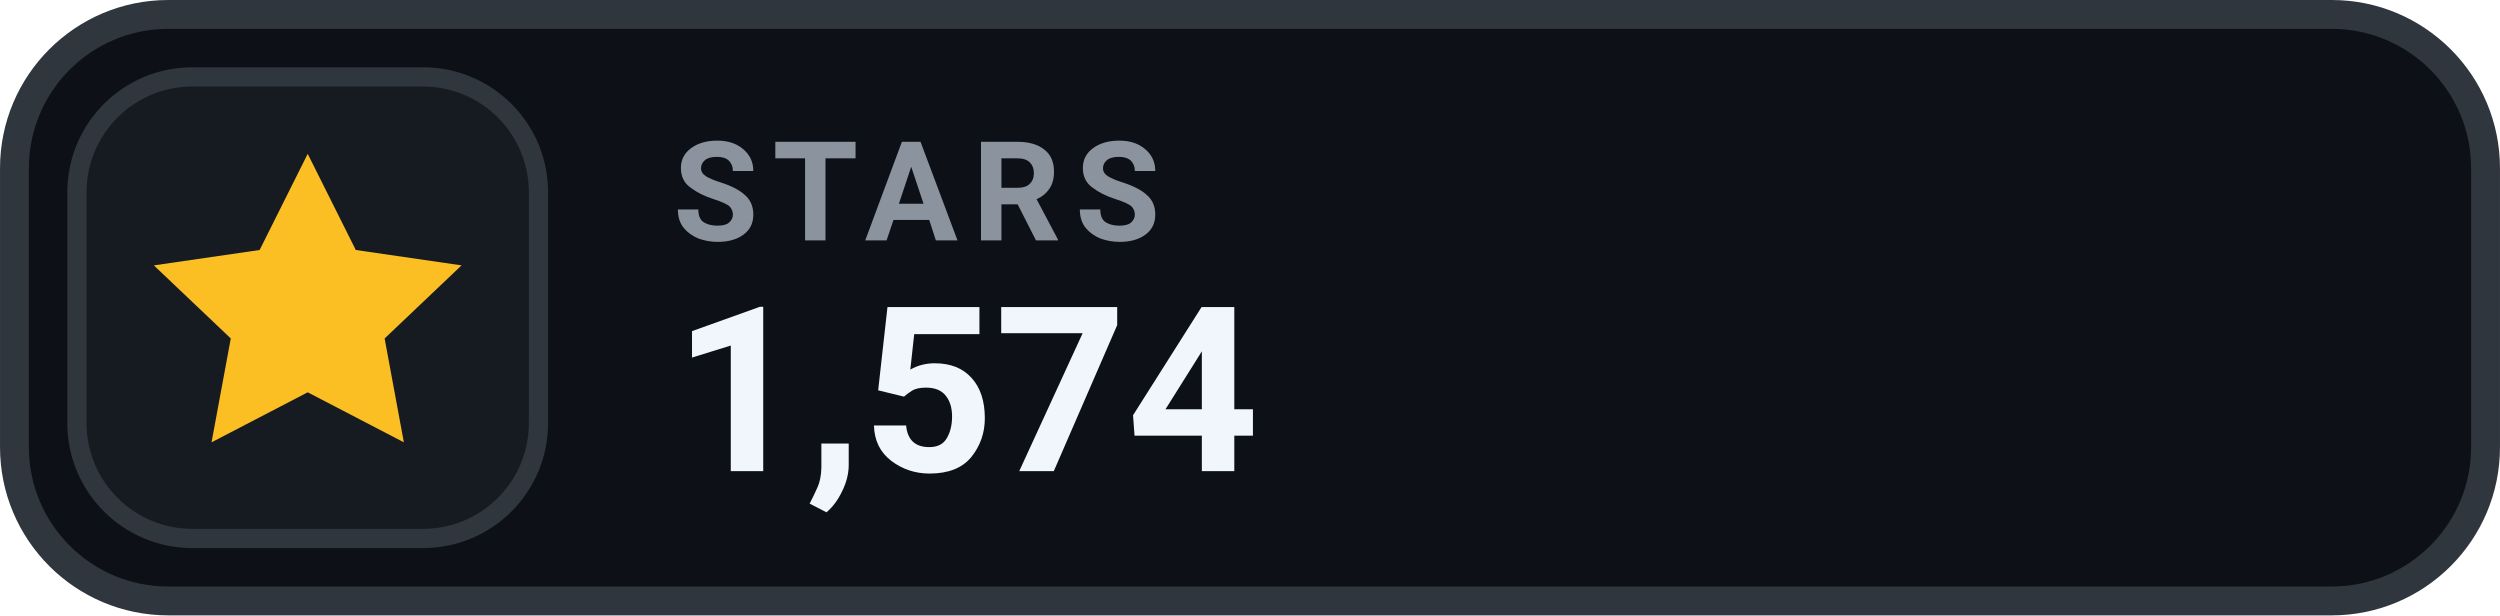
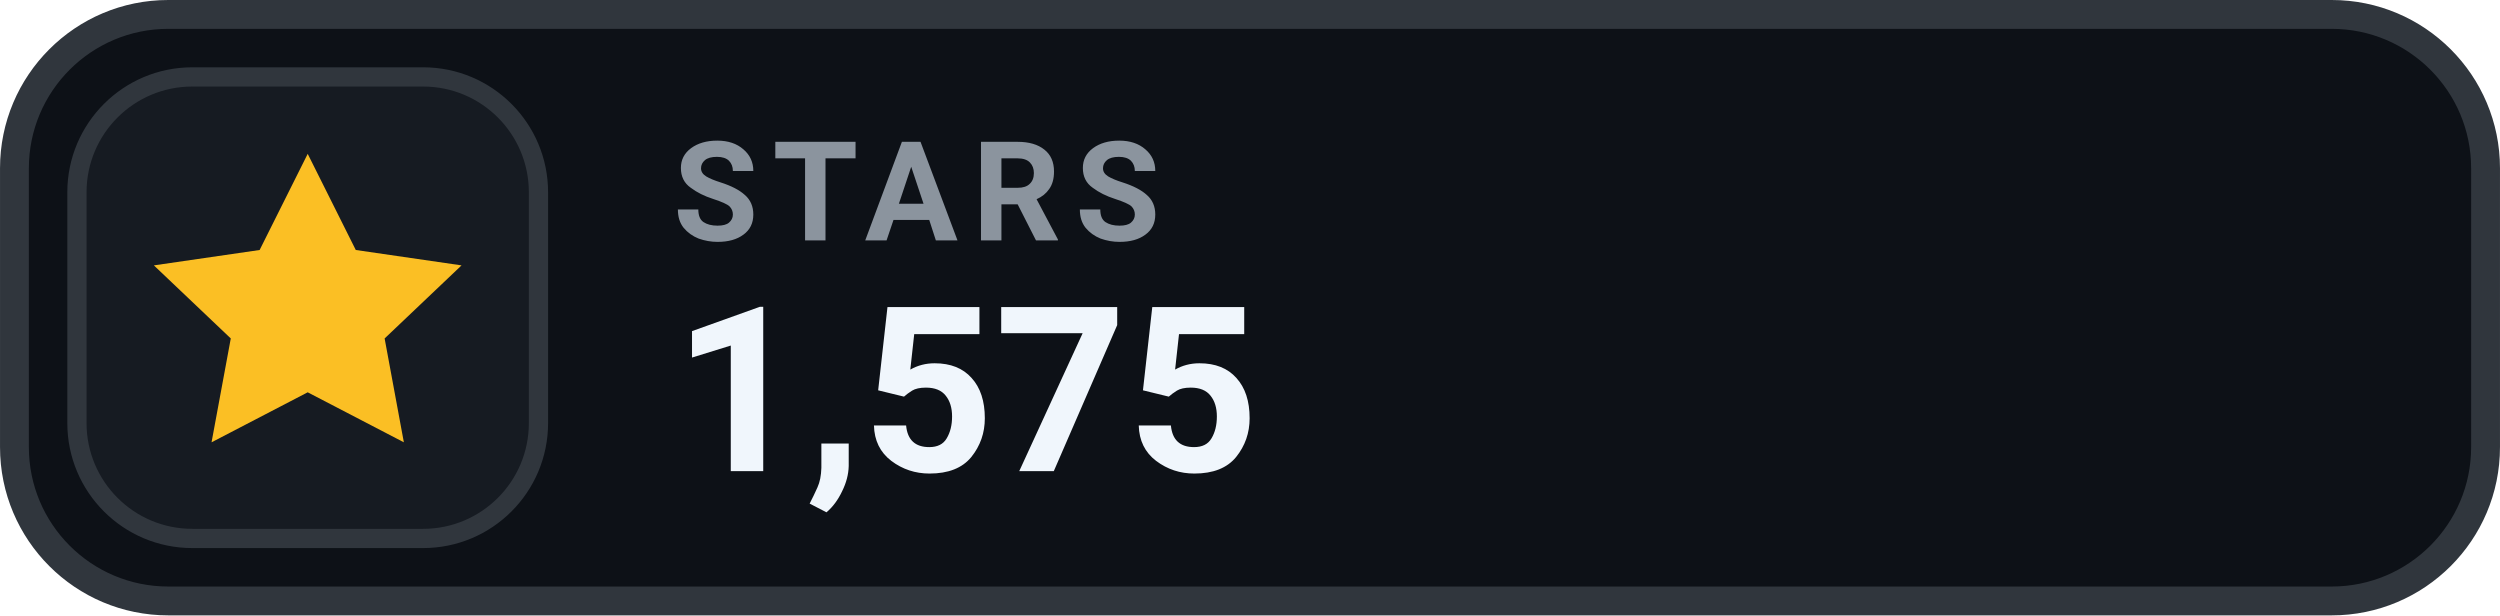
- <svg xmlns="http://www.w3.org/2000/svg" width="126" height="31.015" viewBox="0 0 130 32" role="img" aria-label="STARS 1,574">
+ <svg xmlns="http://www.w3.org/2000/svg" width="126" height="31.015" viewBox="0 0 130 32" role="img" aria-label="STARS 1,575">
  <rect x=".75" y=".75" width="128.5" height="30.5" rx="8" fill="#0D1117" stroke="#30363D" stroke-width="1.5" />
  <rect x="4" y="4" width="24" height="24" rx="6" fill="#161B22" stroke="#30363D" stroke-width="1" />
  <g transform="translate(16 16)" style="color:#FBBF24;">
    <path d="M0 -8 l2.5 5 5.5 .8 -4 3.8 1 5.4 -5 -2.6 -5 2.6 1 -5.4 -4 -3.8 5.5 -.8 Z" fill="currentColor" />
  </g>
  <text x="35" y="12.5" fill="#8B949E" font-family="-apple-system,BlinkMacSystemFont,'Segoe UI',Roboto,Helvetica,Arial,sans-serif" font-size="7.2" font-weight="700" letter-spacing=".75">STARS</text>
-   <text x="35" y="24.5" fill="#F0F6FC" font-family="-apple-system,BlinkMacSystemFont,'Segoe UI',Roboto,Helvetica,Arial,sans-serif" font-size="12" font-weight="700">1,574</text>
+   <text x="35" y="24.5" fill="#F0F6FC" font-family="-apple-system,BlinkMacSystemFont,'Segoe UI',Roboto,Helvetica,Arial,sans-serif" font-size="12" font-weight="700">1,575</text>
</svg>
